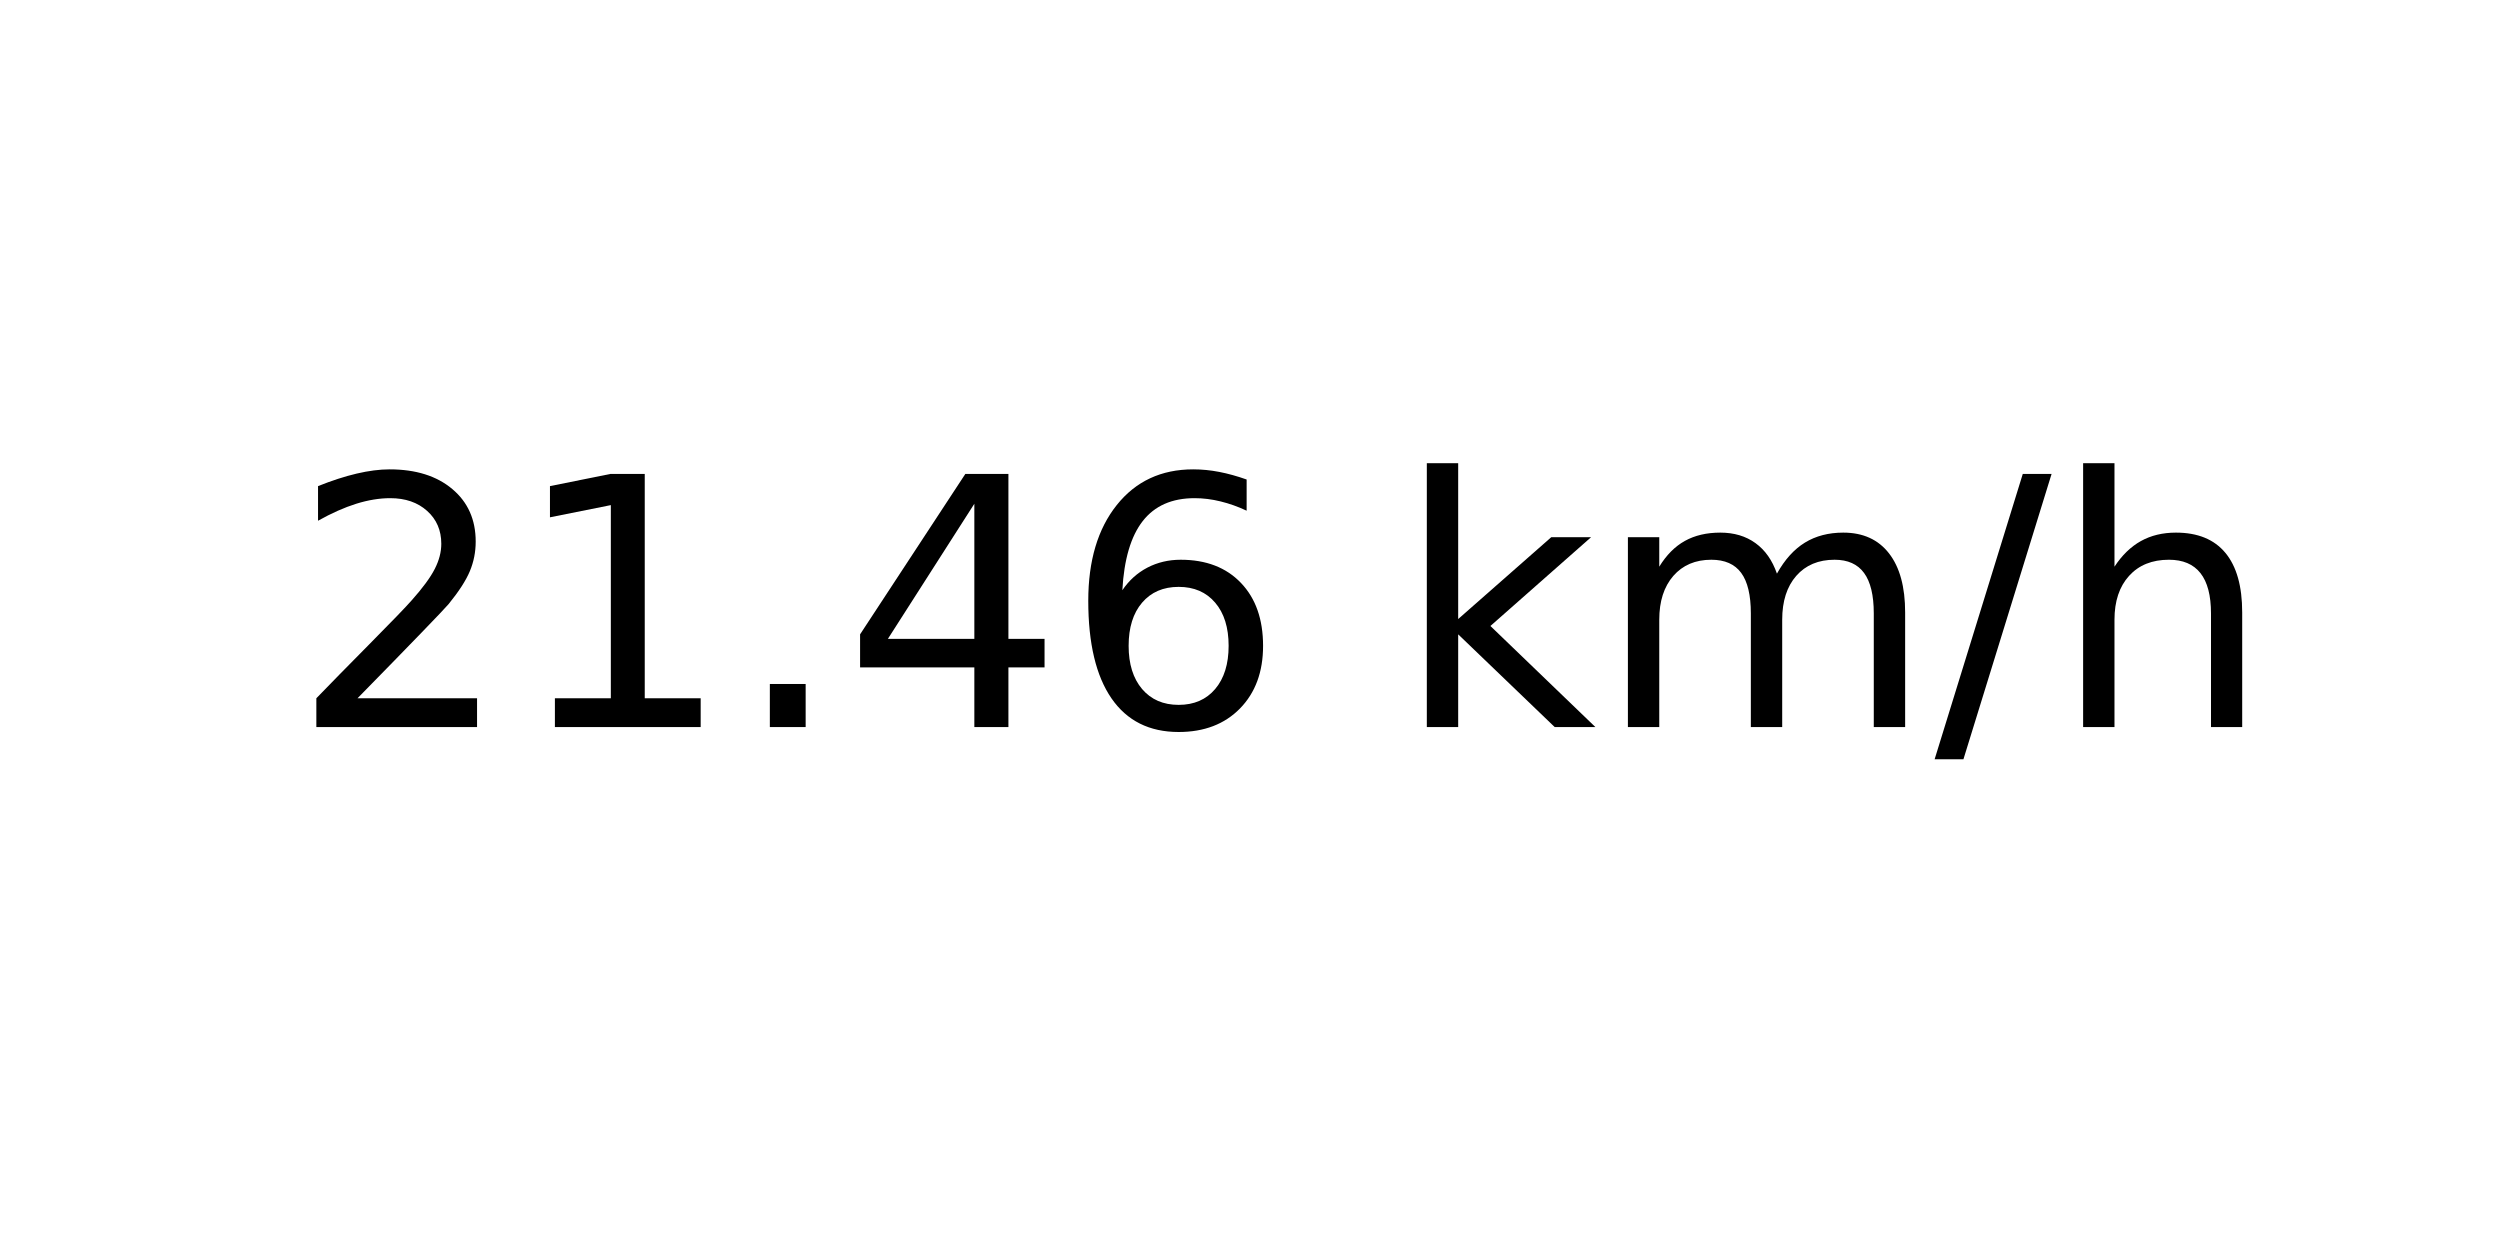
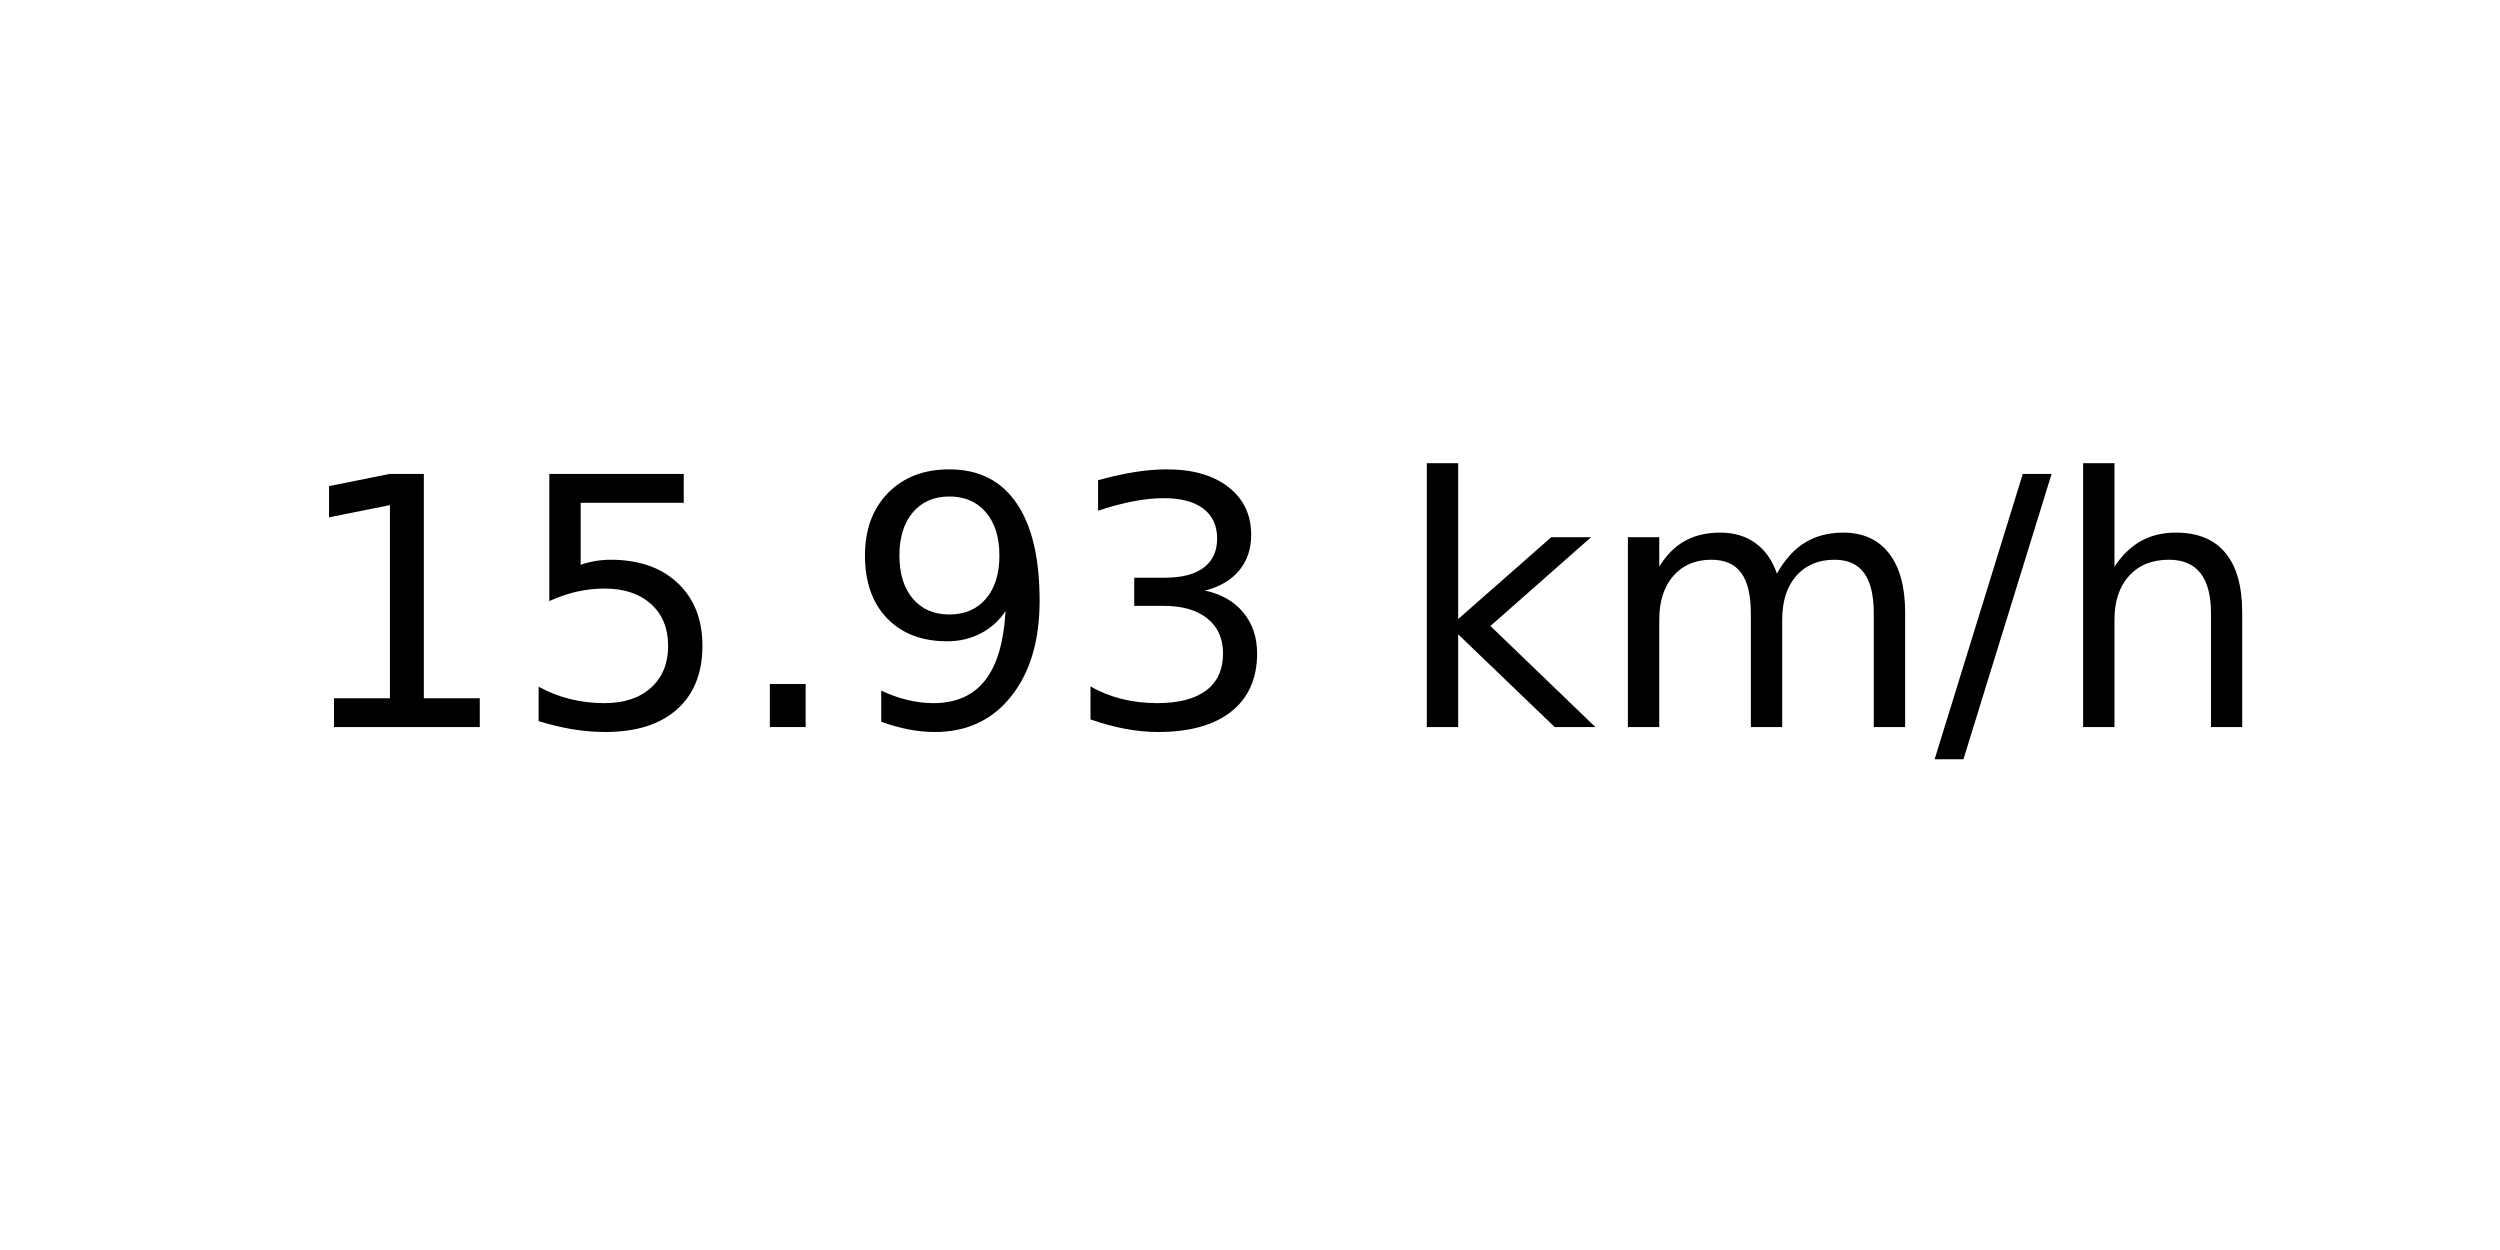
<svg xmlns="http://www.w3.org/2000/svg" xmlns:xlink="http://www.w3.org/1999/xlink" width="72pt" height="36pt" viewBox="0 0 72 36" version="1.1">
  <defs>
    <style type="text/css">*{stroke-linejoin: round; stroke-linecap: butt}</style>
  </defs>
  <g id="figure_1">
    <g id="axes_1">
      <g id="text_1">
        <g transform="translate(8.378125 20.93937) scale(0.1 -0.1)">
          <defs>
-             <path id="DejaVuSans-32" d="M 1228 531  L 3431 531  L 3431 0  L 469 0  L 469 531  Q 828 903 1448 1529  Q 2069 2156 2228 2338  Q 2531 2678 2651 2914  Q 2772 3150 2772 3378  Q 2772 3750 2511 3984  Q 2250 4219 1831 4219  Q 1534 4219 1204 4116  Q 875 4013 500 3803  L 500 4441  Q 881 4594 1212 4672  Q 1544 4750 1819 4750  Q 2544 4750 2975 4387  Q 3406 4025 3406 3419  Q 3406 3131 3298 2873  Q 3191 2616 2906 2266  Q 2828 2175 2409 1742  Q 1991 1309 1228 531  z " transform="scale(0.015625)" />
            <path id="DejaVuSans-31" d="M 794 531  L 1825 531  L 1825 4091  L 703 3866  L 703 4441  L 1819 4666  L 2450 4666  L 2450 531  L 3481 531  L 3481 0  L 794 0  L 794 531  z " transform="scale(0.015625)" />
+             <path id="DejaVuSans-35" d="M 691 4666  L 3169 4666  L 3169 4134  L 1269 4134  L 1269 2991  Q 1406 3038 1543 3061  Q 1681 3084 1819 3084  Q 2600 3084 3056 2656  Q 3513 2228 3513 1497  Q 3513 744 3044 326  Q 2575 -91 1722 -91  Q 1428 -91 1123 -41  Q 819 9 494 109  L 494 744  Q 775 591 1075 516  Q 1375 441 1709 441  Q 2250 441 2565 725  Q 2881 1009 2881 1497  Q 2881 1984 2565 2268  Q 2250 2553 1709 2553  Q 1456 2553 1204 2497  Q 953 2441 691 2322  L 691 4666  z " transform="scale(0.015625)" />
            <path id="DejaVuSans-2e" d="M 684 794  L 1344 794  L 1344 0  L 684 0  L 684 794  z " transform="scale(0.015625)" />
-             <path id="DejaVuSans-34" d="M 2419 4116  L 825 1625  L 2419 1625  L 2419 4116  z M 2253 4666  L 3047 4666  L 3047 1625  L 3713 1625  L 3713 1100  L 3047 1100  L 3047 0  L 2419 0  L 2419 1100  L 313 1100  L 313 1709  L 2253 4666  z " transform="scale(0.015625)" />
-             <path id="DejaVuSans-36" d="M 2113 2584  Q 1688 2584 1439 2293  Q 1191 2003 1191 1497  Q 1191 994 1439 701  Q 1688 409 2113 409  Q 2538 409 2786 701  Q 3034 994 3034 1497  Q 3034 2003 2786 2293  Q 2538 2584 2113 2584  z M 3366 4563  L 3366 3988  Q 3128 4100 2886 4159  Q 2644 4219 2406 4219  Q 1781 4219 1451 3797  Q 1122 3375 1075 2522  Q 1259 2794 1537 2939  Q 1816 3084 2150 3084  Q 2853 3084 3261 2657  Q 3669 2231 3669 1497  Q 3669 778 3244 343  Q 2819 -91 2113 -91  Q 1303 -91 875 529  Q 447 1150 447 2328  Q 447 3434 972 4092  Q 1497 4750 2381 4750  Q 2619 4750 2861 4703  Q 3103 4656 3366 4563  z " transform="scale(0.015625)" />
+             <path id="DejaVuSans-39" d="M 703 97  L 703 672  Q 941 559 1184 500  Q 1428 441 1663 441  Q 2288 441 2617 861  Q 2947 1281 2994 2138  Q 2813 1869 2534 1725  Q 2256 1581 1919 1581  Q 1219 1581 811 2004  Q 403 2428 403 3163  Q 403 3881 828 4315  Q 1253 4750 1959 4750  Q 2769 4750 3195 4129  Q 3622 3509 3622 2328  Q 3622 1225 3098 567  Q 2575 -91 1691 -91  Q 1453 -91 1209 -44  Q 966 3 703 97  z M 1959 2075  Q 2384 2075 2632 2365  Q 2881 2656 2881 3163  Q 2881 3666 2632 3958  Q 2384 4250 1959 4250  Q 1534 4250 1286 3958  Q 1038 3666 1038 3163  Q 1038 2656 1286 2365  Q 1534 2075 1959 2075  z " transform="scale(0.015625)" />
+             <path id="DejaVuSans-33" d="M 2597 2516  Q 3050 2419 3304 2112  Q 3559 1806 3559 1356  Q 3559 666 3084 287  Q 2609 -91 1734 -91  Q 1441 -91 1130 -33  Q 819 25 488 141  L 488 750  Q 750 597 1062 519  Q 1375 441 1716 441  Q 2309 441 2620 675  Q 2931 909 2931 1356  Q 2931 1769 2642 2001  Q 2353 2234 1838 2234  L 1294 2234  L 1294 2753  L 1863 2753  Q 2328 2753 2575 2939  Q 2822 3125 2822 3475  Q 2822 3834 2567 4026  Q 2313 4219 1838 4219  Q 1578 4219 1281 4162  Q 984 4106 628 3988  L 628 4550  Q 988 4650 1302 4700  Q 1616 4750 1894 4750  Q 2613 4750 3031 4423  Q 3450 4097 3450 3541  Q 3450 3153 3228 2886  Q 3006 2619 2597 2516  z " transform="scale(0.015625)" />
            <path id="DejaVuSans-20" transform="scale(0.015625)" />
            <path id="DejaVuSans-6b" d="M 581 4863  L 1159 4863  L 1159 1991  L 2875 3500  L 3609 3500  L 1753 1863  L 3688 0  L 2938 0  L 1159 1709  L 1159 0  L 581 0  L 581 4863  z " transform="scale(0.015625)" />
            <path id="DejaVuSans-6d" d="M 3328 2828  Q 3544 3216 3844 3400  Q 4144 3584 4550 3584  Q 5097 3584 5394 3201  Q 5691 2819 5691 2113  L 5691 0  L 5113 0  L 5113 2094  Q 5113 2597 4934 2840  Q 4756 3084 4391 3084  Q 3944 3084 3684 2787  Q 3425 2491 3425 1978  L 3425 0  L 2847 0  L 2847 2094  Q 2847 2600 2669 2842  Q 2491 3084 2119 3084  Q 1678 3084 1418 2786  Q 1159 2488 1159 1978  L 1159 0  L 581 0  L 581 3500  L 1159 3500  L 1159 2956  Q 1356 3278 1631 3431  Q 1906 3584 2284 3584  Q 2666 3584 2933 3390  Q 3200 3197 3328 2828  z " transform="scale(0.015625)" />
            <path id="DejaVuSans-2f" d="M 1625 4666  L 2156 4666  L 531 -594  L 0 -594  L 1625 4666  z " transform="scale(0.015625)" />
            <path id="DejaVuSans-68" d="M 3513 2113  L 3513 0  L 2938 0  L 2938 2094  Q 2938 2591 2744 2837  Q 2550 3084 2163 3084  Q 1697 3084 1428 2787  Q 1159 2491 1159 1978  L 1159 0  L 581 0  L 581 4863  L 1159 4863  L 1159 2956  Q 1366 3272 1645 3428  Q 1925 3584 2291 3584  Q 2894 3584 3203 3211  Q 3513 2838 3513 2113  z " transform="scale(0.015625)" />
          </defs>
-           <use xlink:href="#DejaVuSans-32" />
-           <use xlink:href="#DejaVuSans-31" x="63.623" />
+           <use xlink:href="#DejaVuSans-31" />
+           <use xlink:href="#DejaVuSans-35" x="63.623" />
          <use xlink:href="#DejaVuSans-2e" x="127.246" />
-           <use xlink:href="#DejaVuSans-34" x="159.033" />
-           <use xlink:href="#DejaVuSans-36" x="222.656" />
+           <use xlink:href="#DejaVuSans-39" x="159.033" />
+           <use xlink:href="#DejaVuSans-33" x="222.656" />
          <use xlink:href="#DejaVuSans-20" x="286.279" />
          <use xlink:href="#DejaVuSans-6b" x="318.066" />
          <use xlink:href="#DejaVuSans-6d" x="375.977" />
          <use xlink:href="#DejaVuSans-2f" x="473.389" />
          <use xlink:href="#DejaVuSans-68" x="507.08" />
        </g>
      </g>
    </g>
  </g>
</svg>
